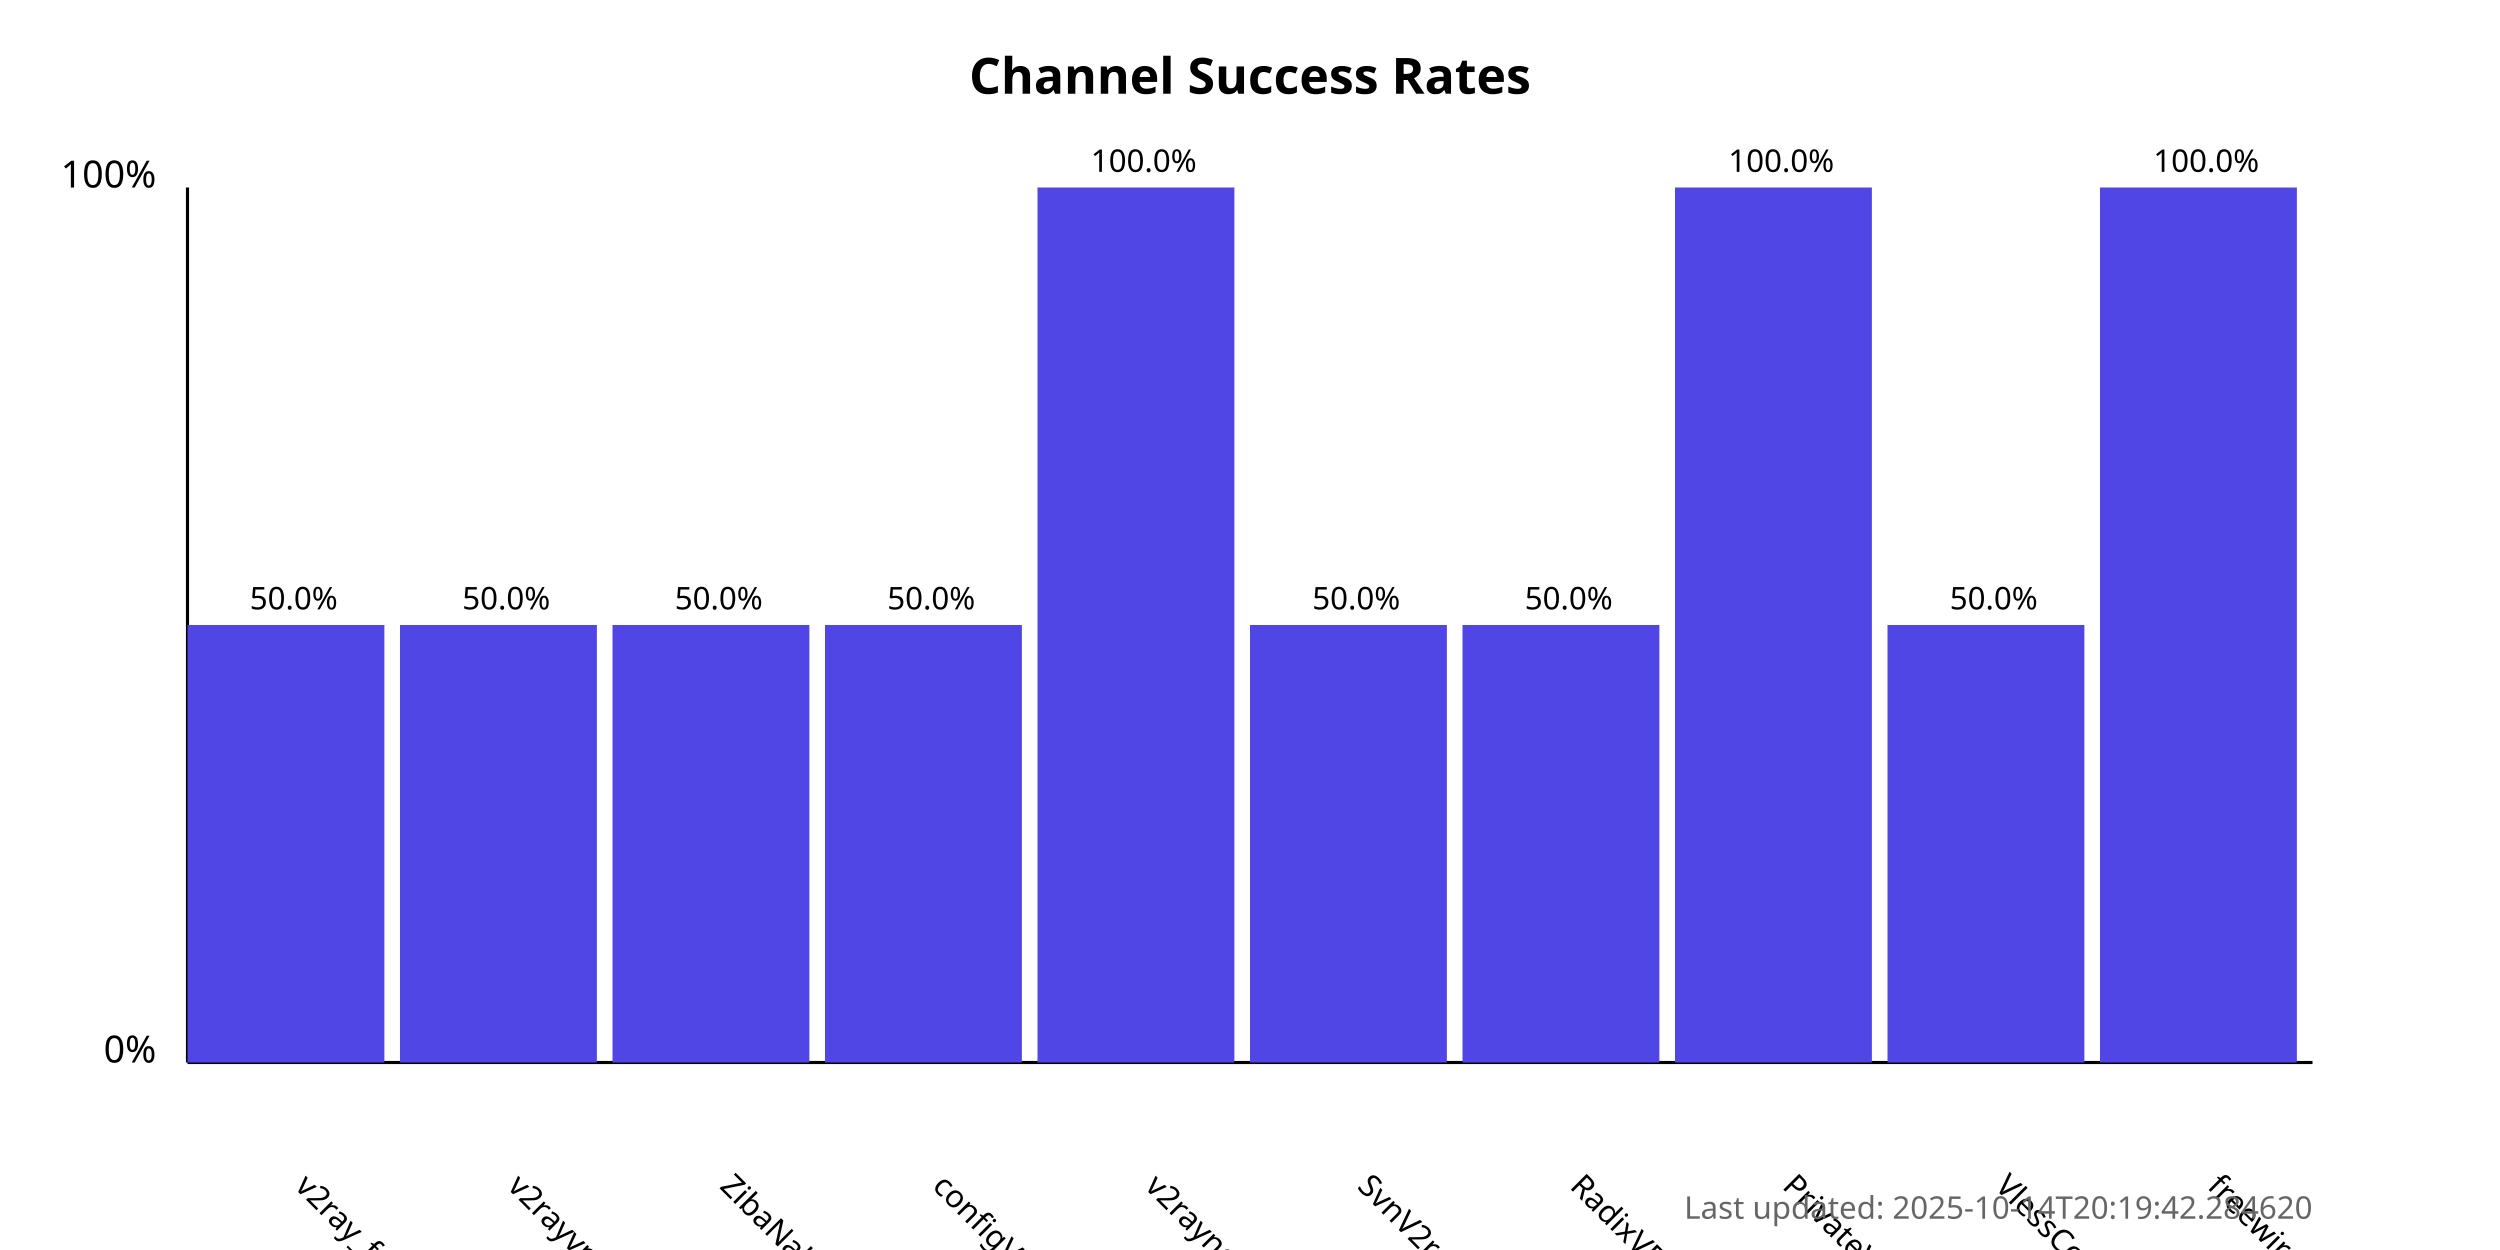
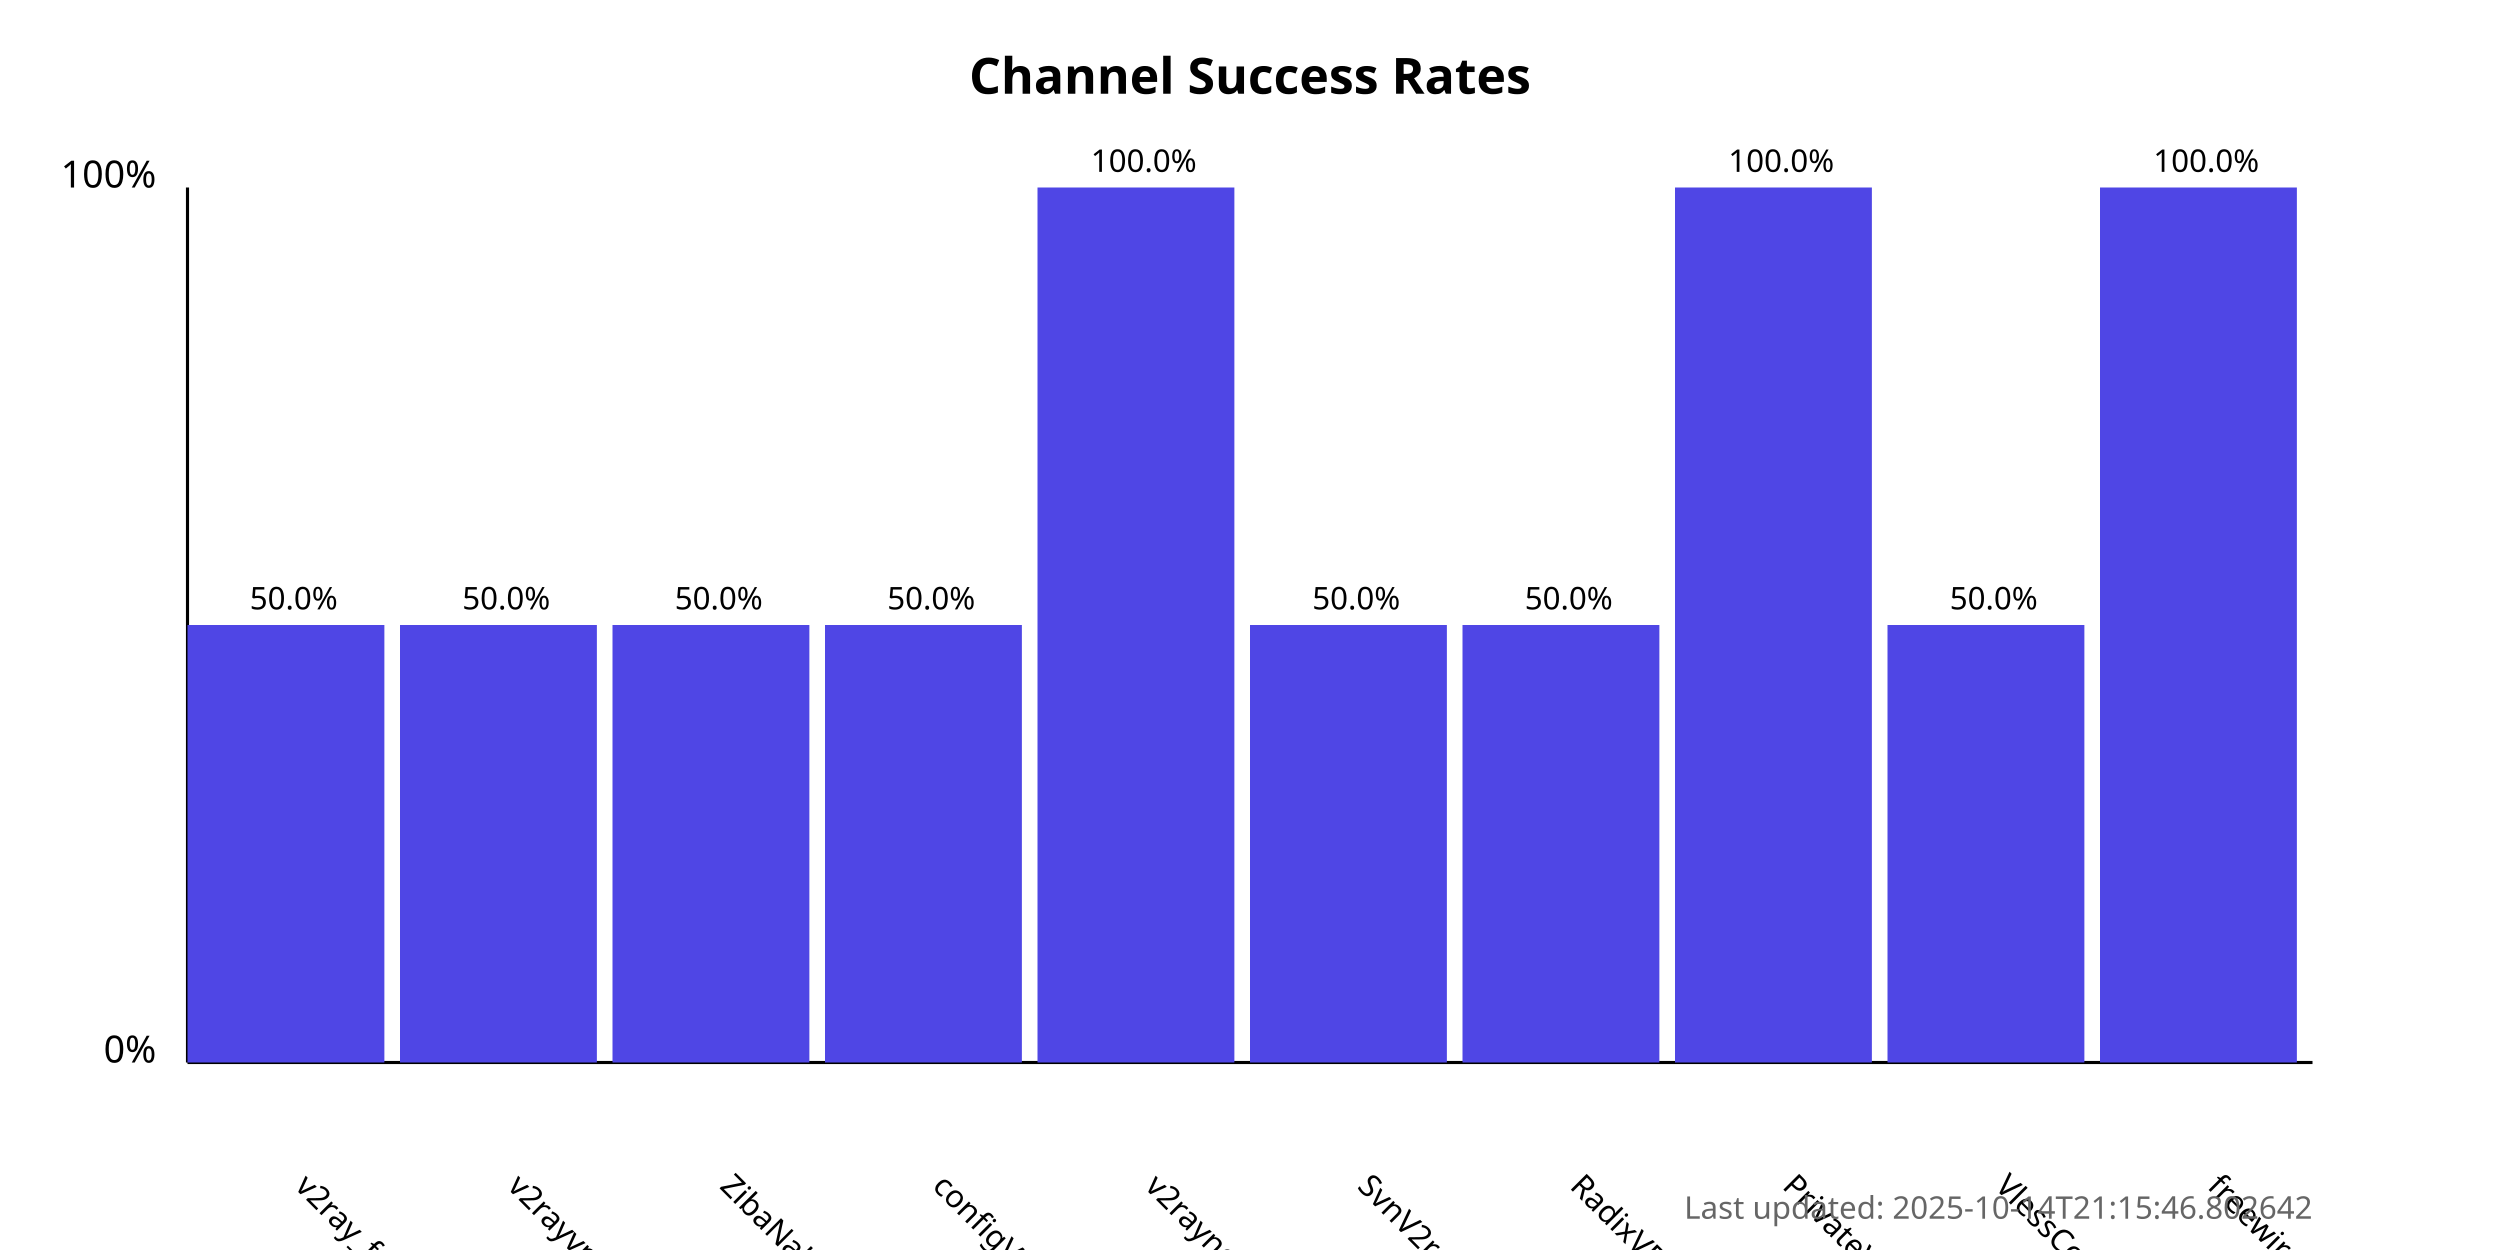
<svg xmlns="http://www.w3.org/2000/svg" width="800" height="400">
  <style>
            .chart-title { font: bold 16px sans-serif; }
            .axis-label { font: 12px sans-serif; }
            .tick-label { font: 10px sans-serif; }
            .bar { fill: #4f46e5; }
            .bar:hover { fill: #6366f1; }
            .timestamp { font: 10px sans-serif; fill: #666; }
        </style>
  <text x="400.0" y="30" text-anchor="middle" class="chart-title">
            Channel Success Rates
        </text>
  <line x1="60" y1="340" x2="60" y2="60" stroke="black" stroke-width="1" />
  <line x1="60" y1="340" x2="740" y2="340" stroke="black" stroke-width="1" />
  <text x="50" y="340" text-anchor="end" class="axis-label">0%</text>
  <text x="50" y="60" text-anchor="end" class="axis-label">100%</text>
  <g>
    <rect x="60" y="200.0" width="63.0" height="140.0" class="bar" />
    <text x="94.0" y="380" transform="rotate(45, 94.0, 380)" text-anchor="start" class="tick-label">
                v2ray_free_conf
            </text>
    <text x="94.0" y="195.0" text-anchor="middle" class="tick-label">
                50.0%
            </text>
  </g>
  <g>
    <rect x="128.0" y="200.0" width="63.0" height="140.0" class="bar" />
    <text x="162.0" y="380" transform="rotate(45, 162.0, 380)" text-anchor="start" class="tick-label">
                v2rayvpno
            </text>
    <text x="162.0" y="195.0" text-anchor="middle" class="tick-label">
                50.0%
            </text>
  </g>
  <g>
    <rect x="196.0" y="200.0" width="63.0" height="140.0" class="bar" />
    <text x="230.0" y="380" transform="rotate(45, 230.0, 380)" text-anchor="start" class="tick-label">
                ZibaNabz
            </text>
    <text x="230.0" y="195.0" text-anchor="middle" class="tick-label">
                50.0%
            </text>
  </g>
  <g>
    <rect x="264.0" y="200.0" width="63.0" height="140.0" class="bar" />
    <text x="298.0" y="380" transform="rotate(45, 298.0, 380)" text-anchor="start" class="tick-label">
                configV2rayForFree
            </text>
    <text x="298.0" y="195.0" text-anchor="middle" class="tick-label">
                50.0%
            </text>
  </g>
  <g>
    <rect x="332.0" y="60.0" width="63.0" height="280.0" class="bar" />
    <text x="366.0" y="380" transform="rotate(45, 366.0, 380)" text-anchor="start" class="tick-label">
                v2rayngvpn
            </text>
    <text x="366.0" y="55.0" text-anchor="middle" class="tick-label">
                100.0%
            </text>
  </g>
  <g>
    <rect x="400.0" y="200.0" width="63.0" height="140.0" class="bar" />
    <text x="434.0" y="380" transform="rotate(45, 434.0, 380)" text-anchor="start" class="tick-label">
                SvnV2ray
            </text>
    <text x="434.0" y="195.0" text-anchor="middle" class="tick-label">
                50.0%
            </text>
  </g>
  <g>
    <rect x="468.0" y="200.0" width="63.0" height="140.0" class="bar" />
    <text x="502.0" y="380" transform="rotate(45, 502.0, 380)" text-anchor="start" class="tick-label">
                RadixVPN
            </text>
    <text x="502.0" y="195.0" text-anchor="middle" class="tick-label">
                50.0%
            </text>
  </g>
  <g>
    <rect x="536.0" y="60.0" width="63.0" height="280.0" class="bar" />
    <text x="570.0" y="380" transform="rotate(45, 570.0, 380)" text-anchor="start" class="tick-label">
                PrivateVPNs
            </text>
    <text x="570.0" y="55.0" text-anchor="middle" class="tick-label">
                100.0%
            </text>
  </g>
  <g>
    <rect x="604.0" y="200.0" width="63.0" height="140.0" class="bar" />
    <text x="638.0" y="380" transform="rotate(45, 638.0, 380)" text-anchor="start" class="tick-label">
                VlessConfig
            </text>
    <text x="638.0" y="195.0" text-anchor="middle" class="tick-label">
                50.0%
            </text>
  </g>
  <g>
    <rect x="672.0" y="60.0" width="63.0" height="280.0" class="bar" />
    <text x="706.0" y="380" transform="rotate(45, 706.0, 380)" text-anchor="start" class="tick-label">
                freewireguard
            </text>
    <text x="706.0" y="55.0" text-anchor="middle" class="tick-label">
                100.0%
            </text>
  </g>
  <text x="740" y="390" text-anchor="end" class="timestamp">
-             Last updated: 2025-10-14T20:19:42.284620
+             Last updated: 2025-10-14T21:15:46.802642
        </text>
</svg>
